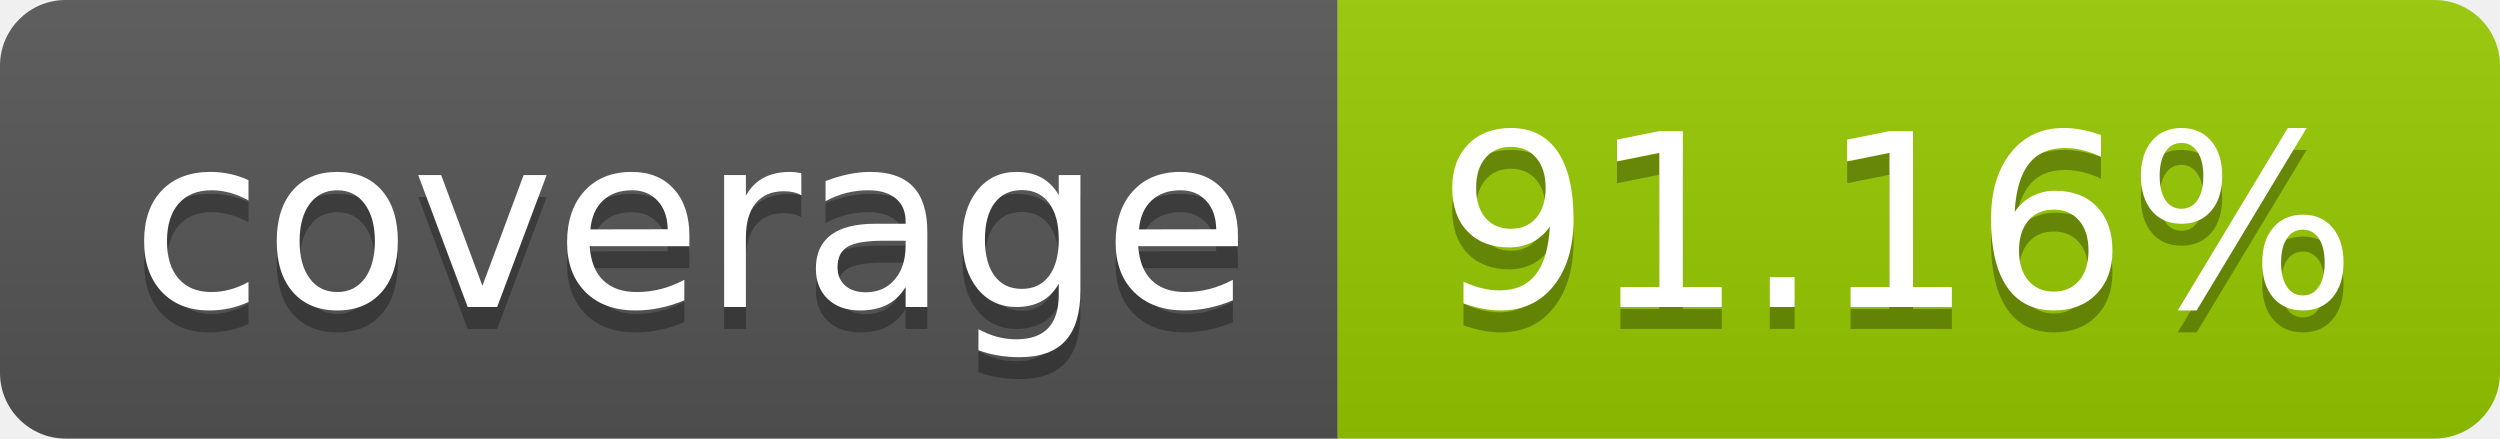
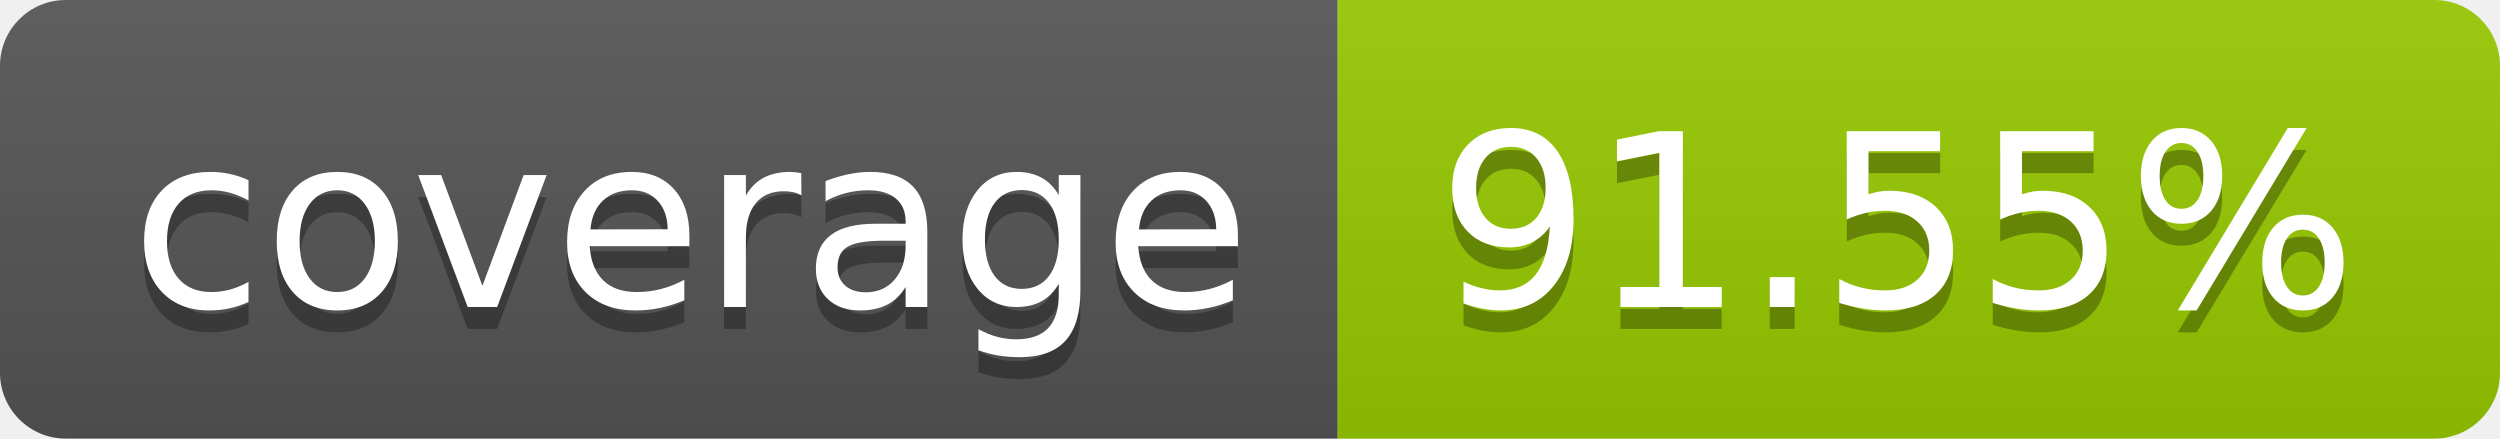
- <svg xmlns="http://www.w3.org/2000/svg" width="114" height="20" role="img" aria-label="coverage: 91.16%">
+ <svg xmlns="http://www.w3.org/2000/svg" width="114" height="20" role="img" aria-label="coverage: 91.55%">
  <linearGradient id="s" x2="0" y2="100%">
    <stop offset="0" stop-color="#bbb" stop-opacity=".1" />
    <stop offset="1" stop-opacity=".1" />
  </linearGradient>
  <clipPath id="r">
    <rect width="114" height="20" rx="3" fill="#fff" />
  </clipPath>
  <g clip-path="url(#r)">
    <rect width="61" height="20" fill="#555" />
    <rect x="61" width="53" height="20" fill="#97ca00" />
    <rect width="114" height="20" fill="url(#s)" />
  </g>
  <g fill="#fff" text-anchor="middle" font-family="Verdana,Geneva,DejaVu Sans,sans-serif" text-rendering="geometricPrecision" font-size="110">
    <text aria-hidden="true" x="315" y="150" fill="#010101" fill-opacity=".3" transform="scale(.1)" textLength="510">coverage</text>
    <text x="315" y="140" transform="scale(.1)" fill="#fff" textLength="510">coverage</text>
-     <text aria-hidden="true" x="865" y="150" fill="#010101" fill-opacity=".3" transform="scale(.1)" textLength="430">91.16%</text>
-     <text x="865" y="140" transform="scale(.1)" fill="#fff" textLength="430">91.16%</text>
+     <text aria-hidden="true" x="865" y="150" fill="#010101" fill-opacity=".3" transform="scale(.1)" textLength="430">91.55%</text>
+     <text x="865" y="140" transform="scale(.1)" fill="#fff" textLength="430">91.55%</text>
  </g>
</svg>
